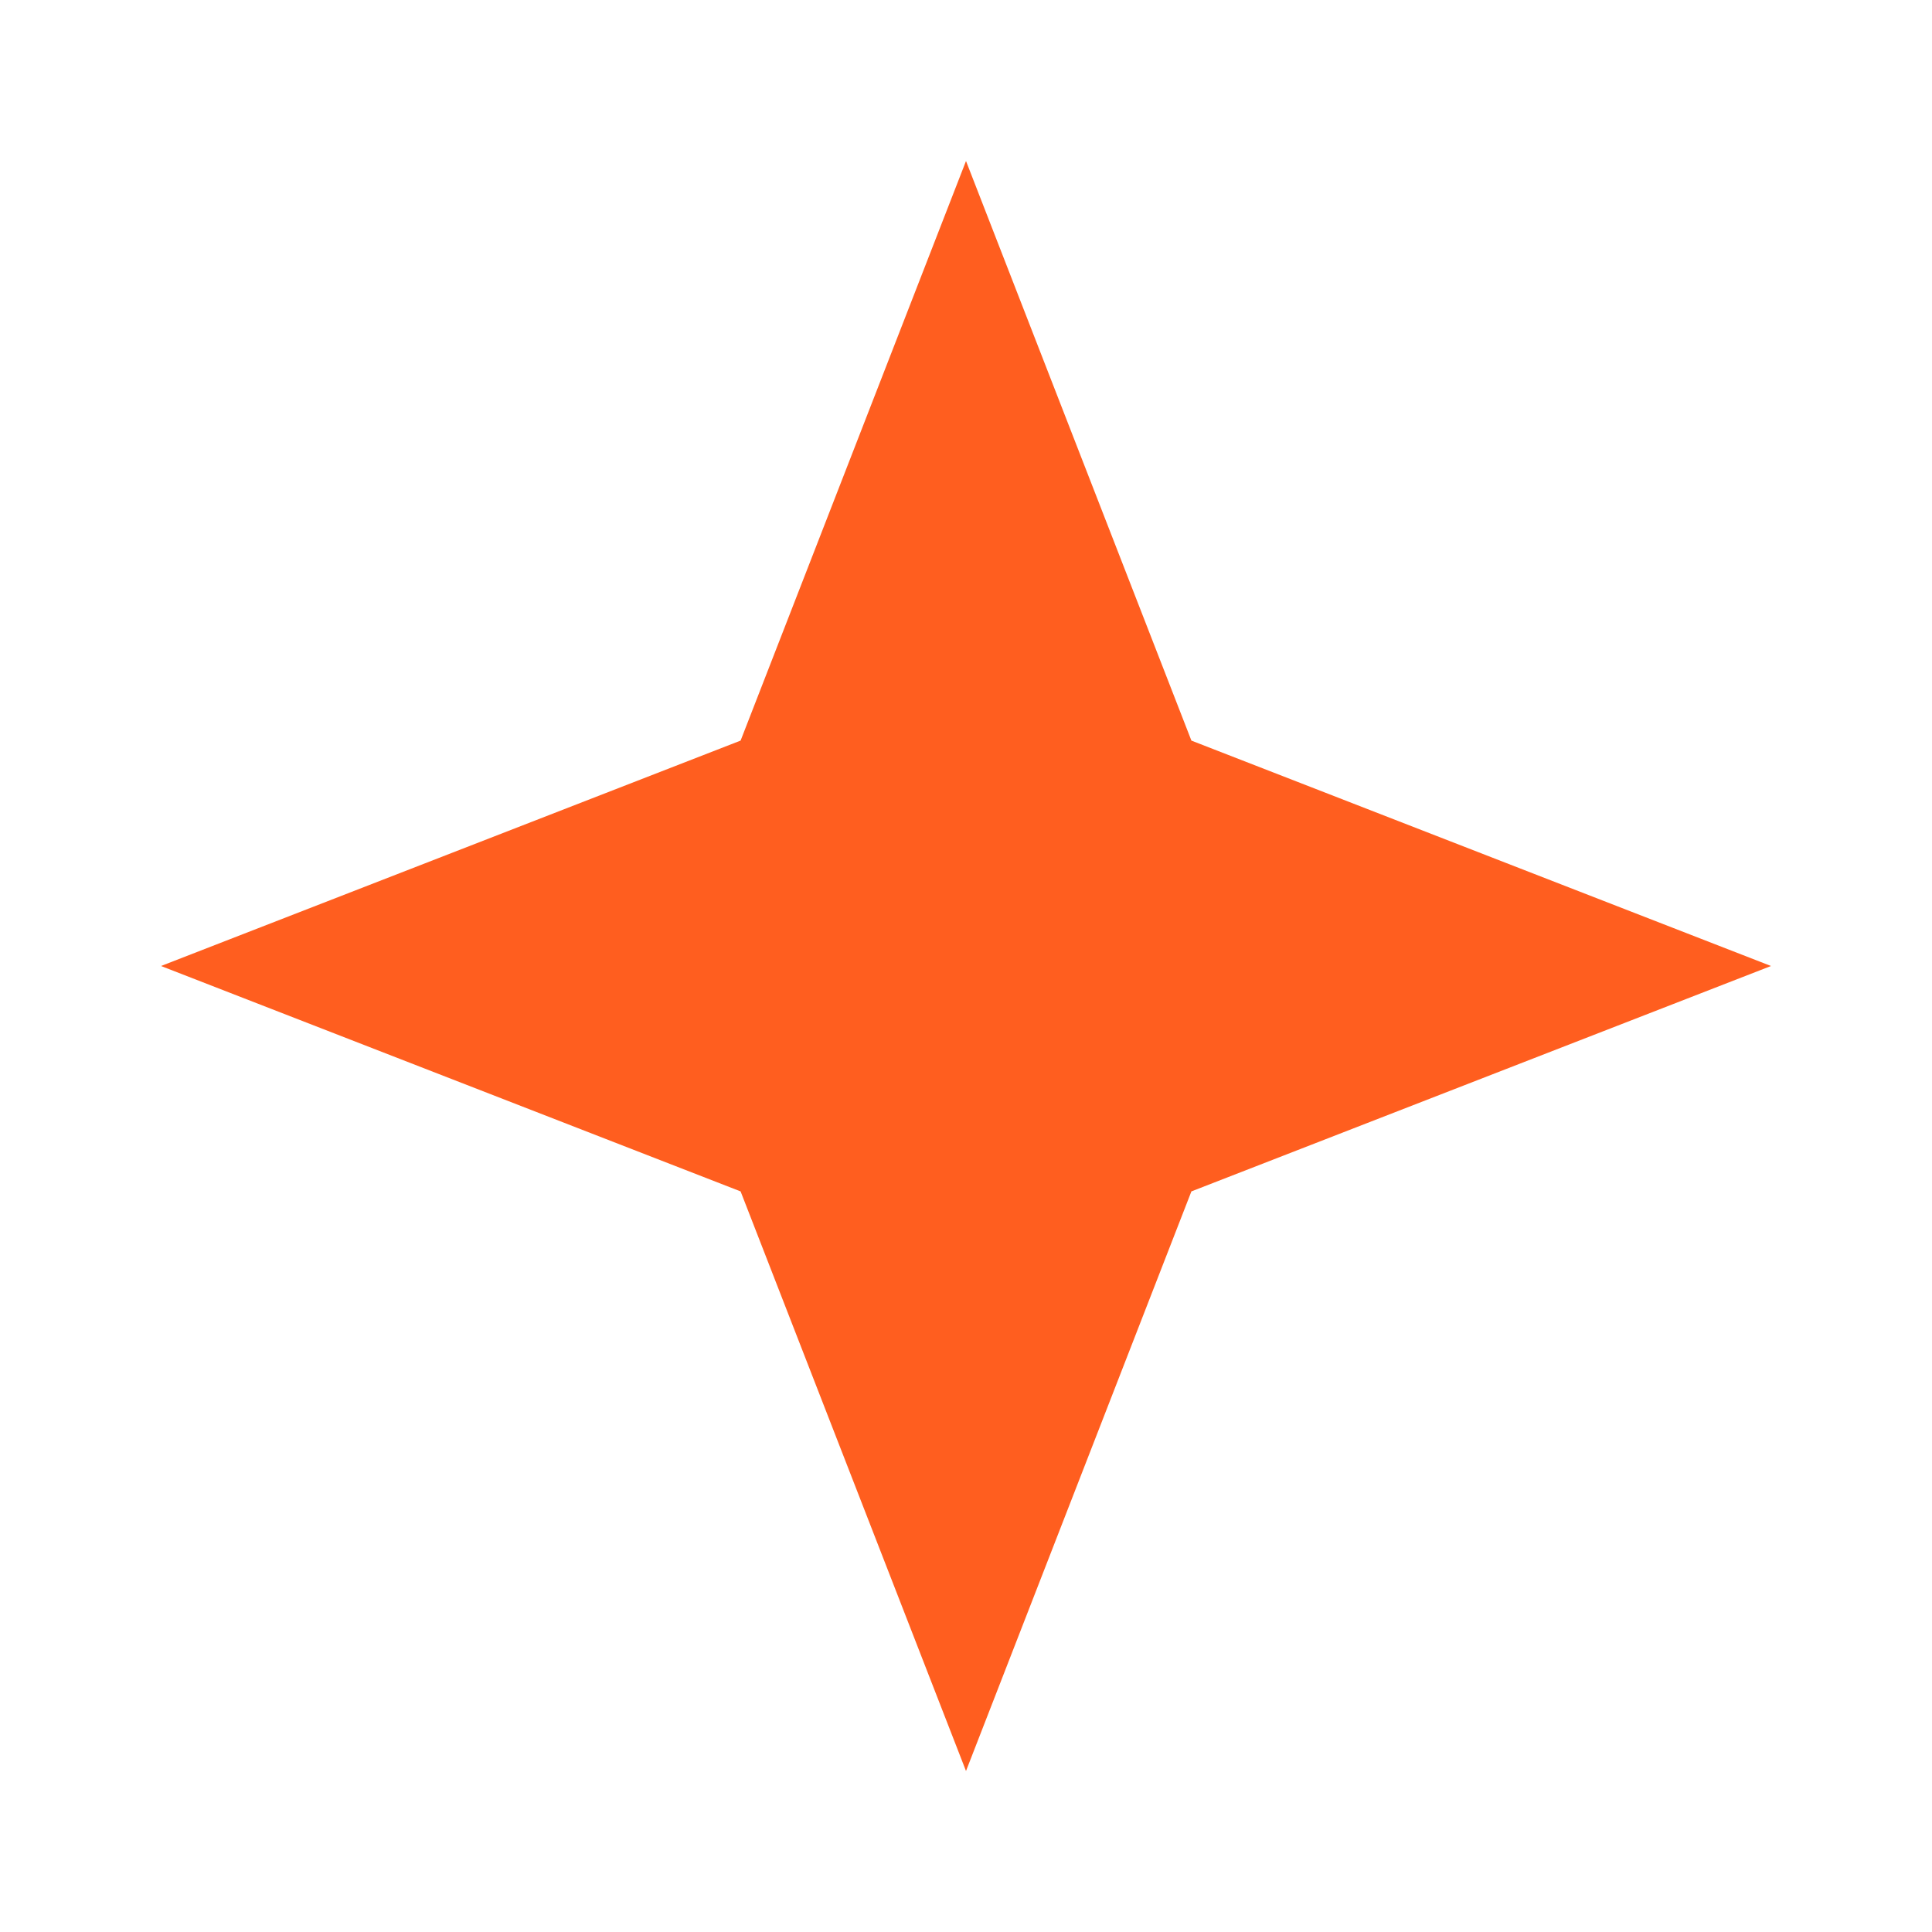
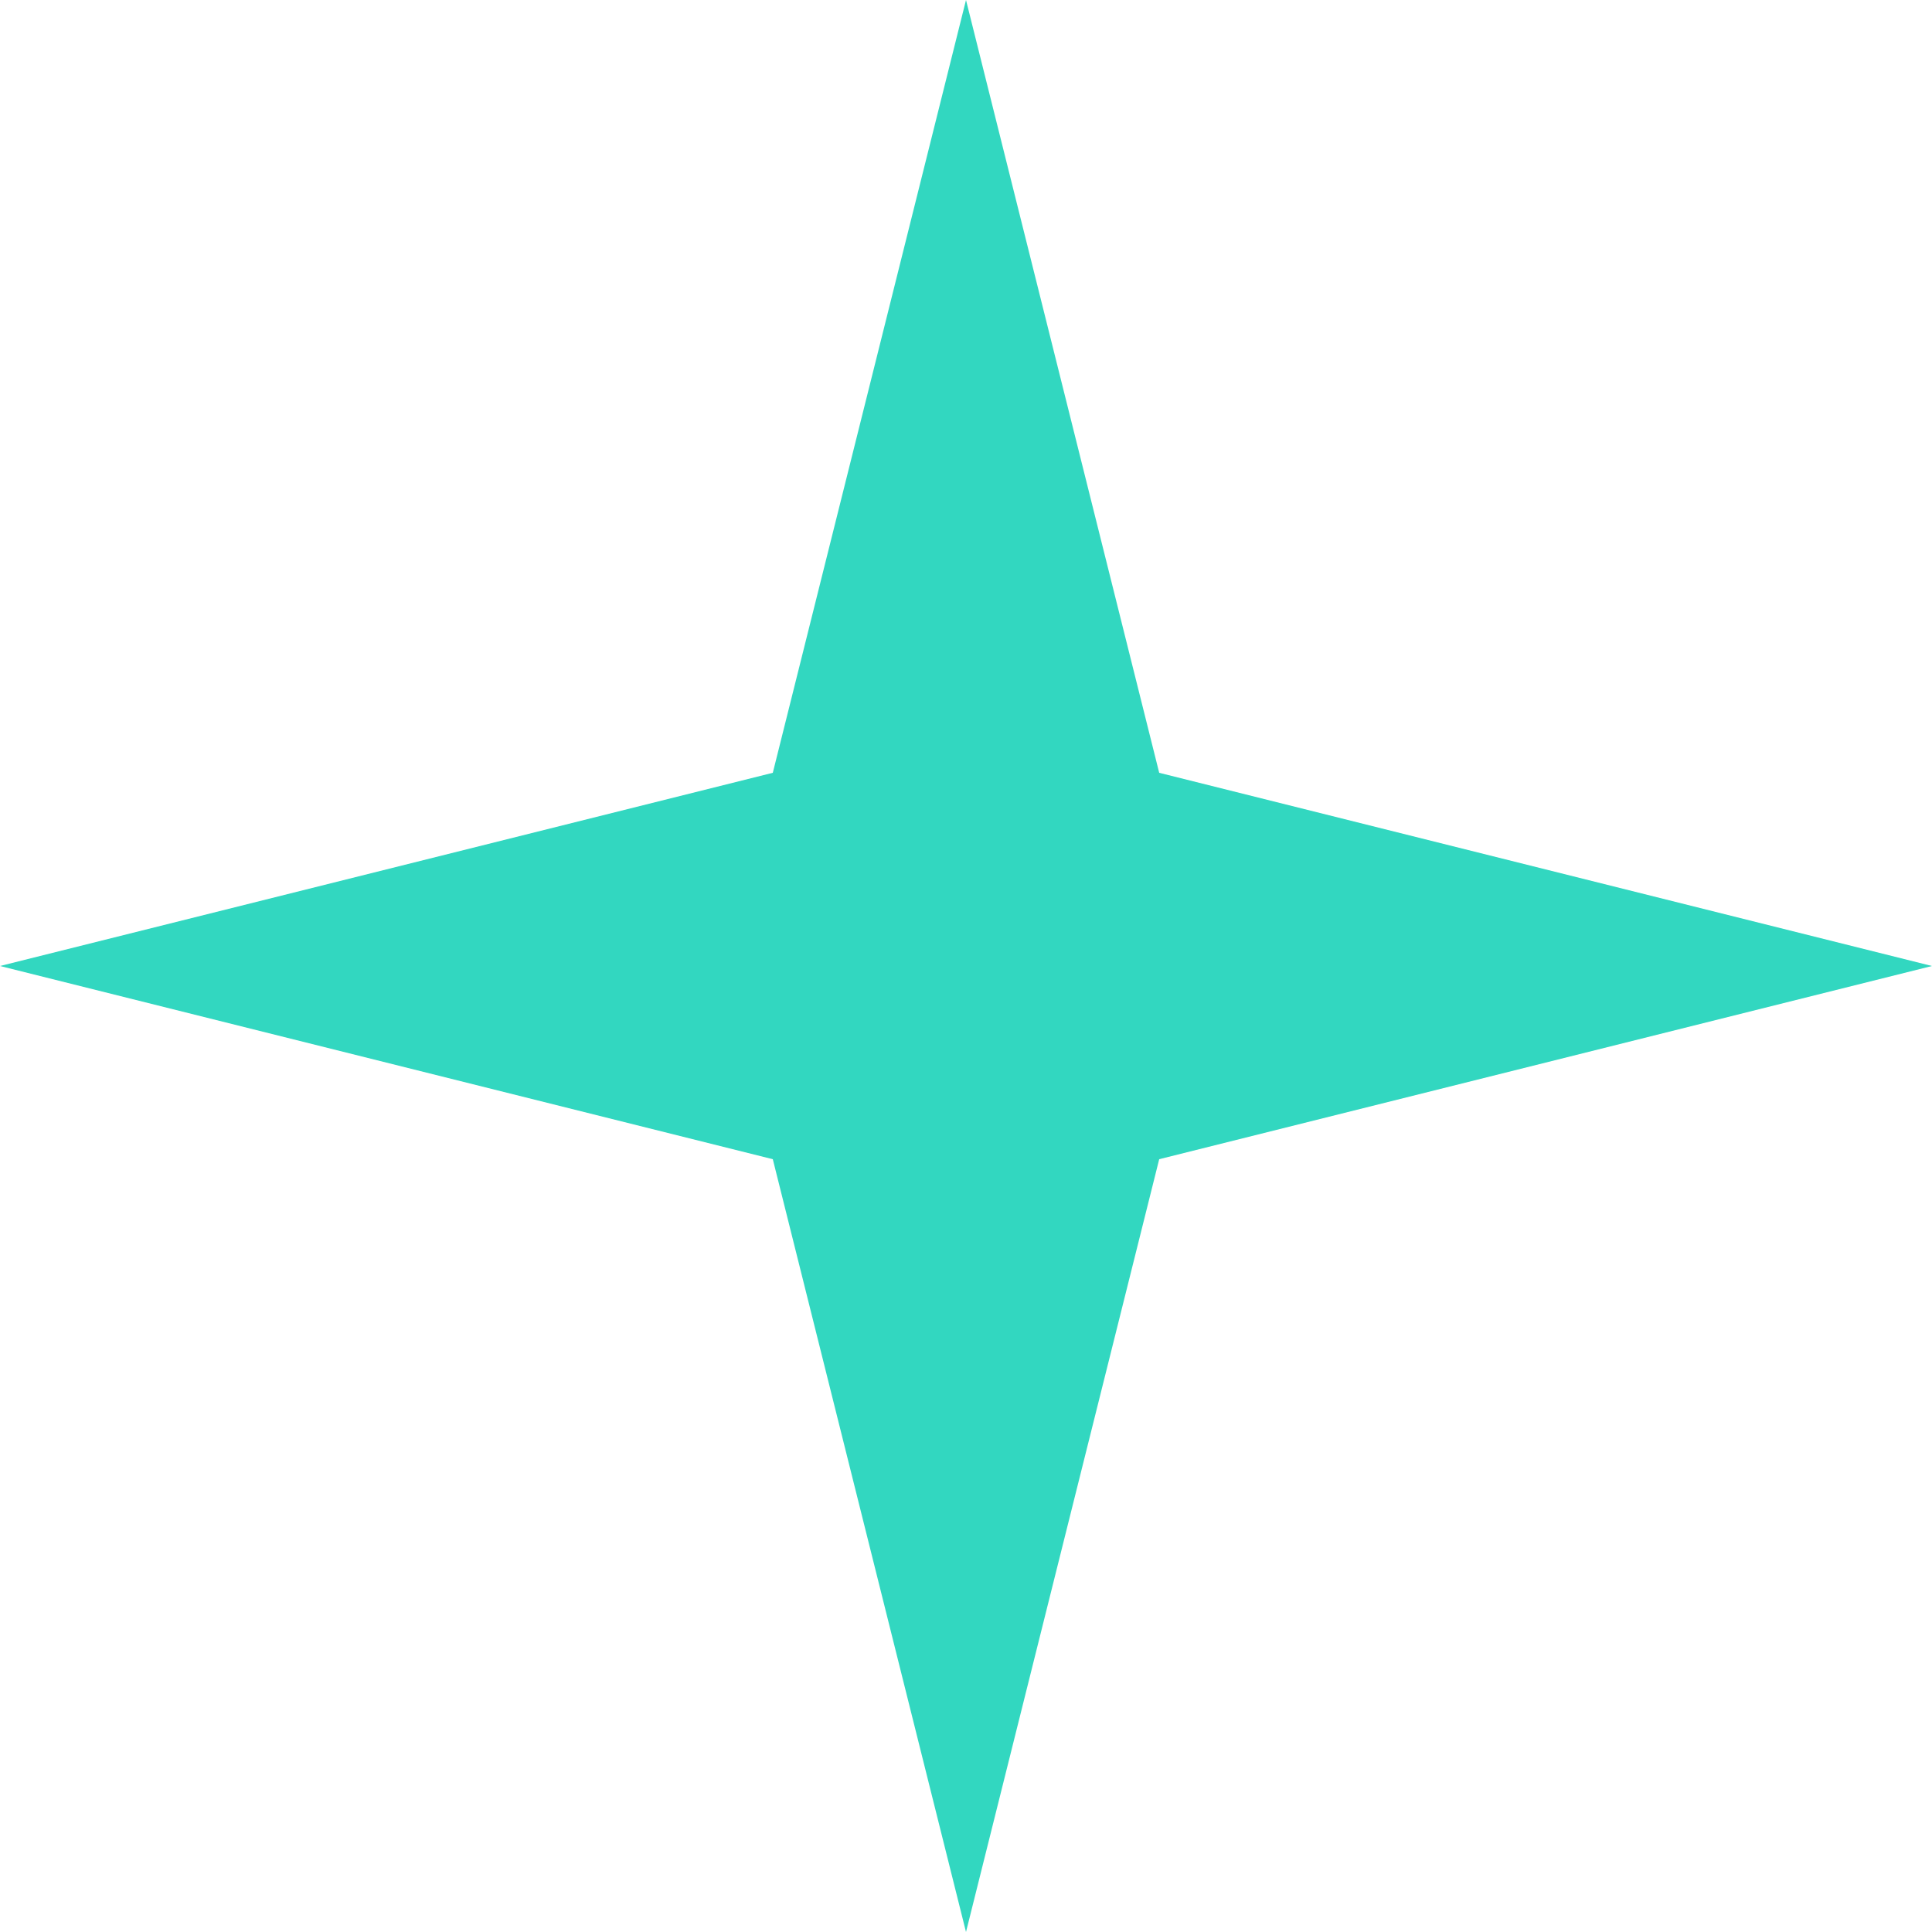
- <svg xmlns="http://www.w3.org/2000/svg" viewBox="0 0 24 24">
-   <path fill="#FF5E1F" d="M12,2L14.8,9.2L22,12L14.8,14.8L12,22L9.2,14.8L2,12L9.2,9.2Z" />
+ <svg xmlns="http://www.w3.org/2000/svg" viewBox="0 0 100 100">
+   <style>
+     @keyframes shake {
+       0%, 100% { transform: rotate(0deg) scale(1); }
+       25% { transform: rotate(-15deg) scale(1.1); }
+       50% { transform: rotate(0deg) scale(1); }
+       75% { transform: rotate(15deg) scale(1.1); }
+     }
+     .star {
+       fill: #32d7c0; /* Warna toska menyerupai gambar Anda */
+       transform-origin: center;
+       animation: shake 1.5s infinite ease-in-out;
+     }
+   </style>
+   <path class="star" d="M50 0 L60 40 L100 50 L60 60 L50 100 L40 60 L0 50 L40 40 Z" />
</svg>
